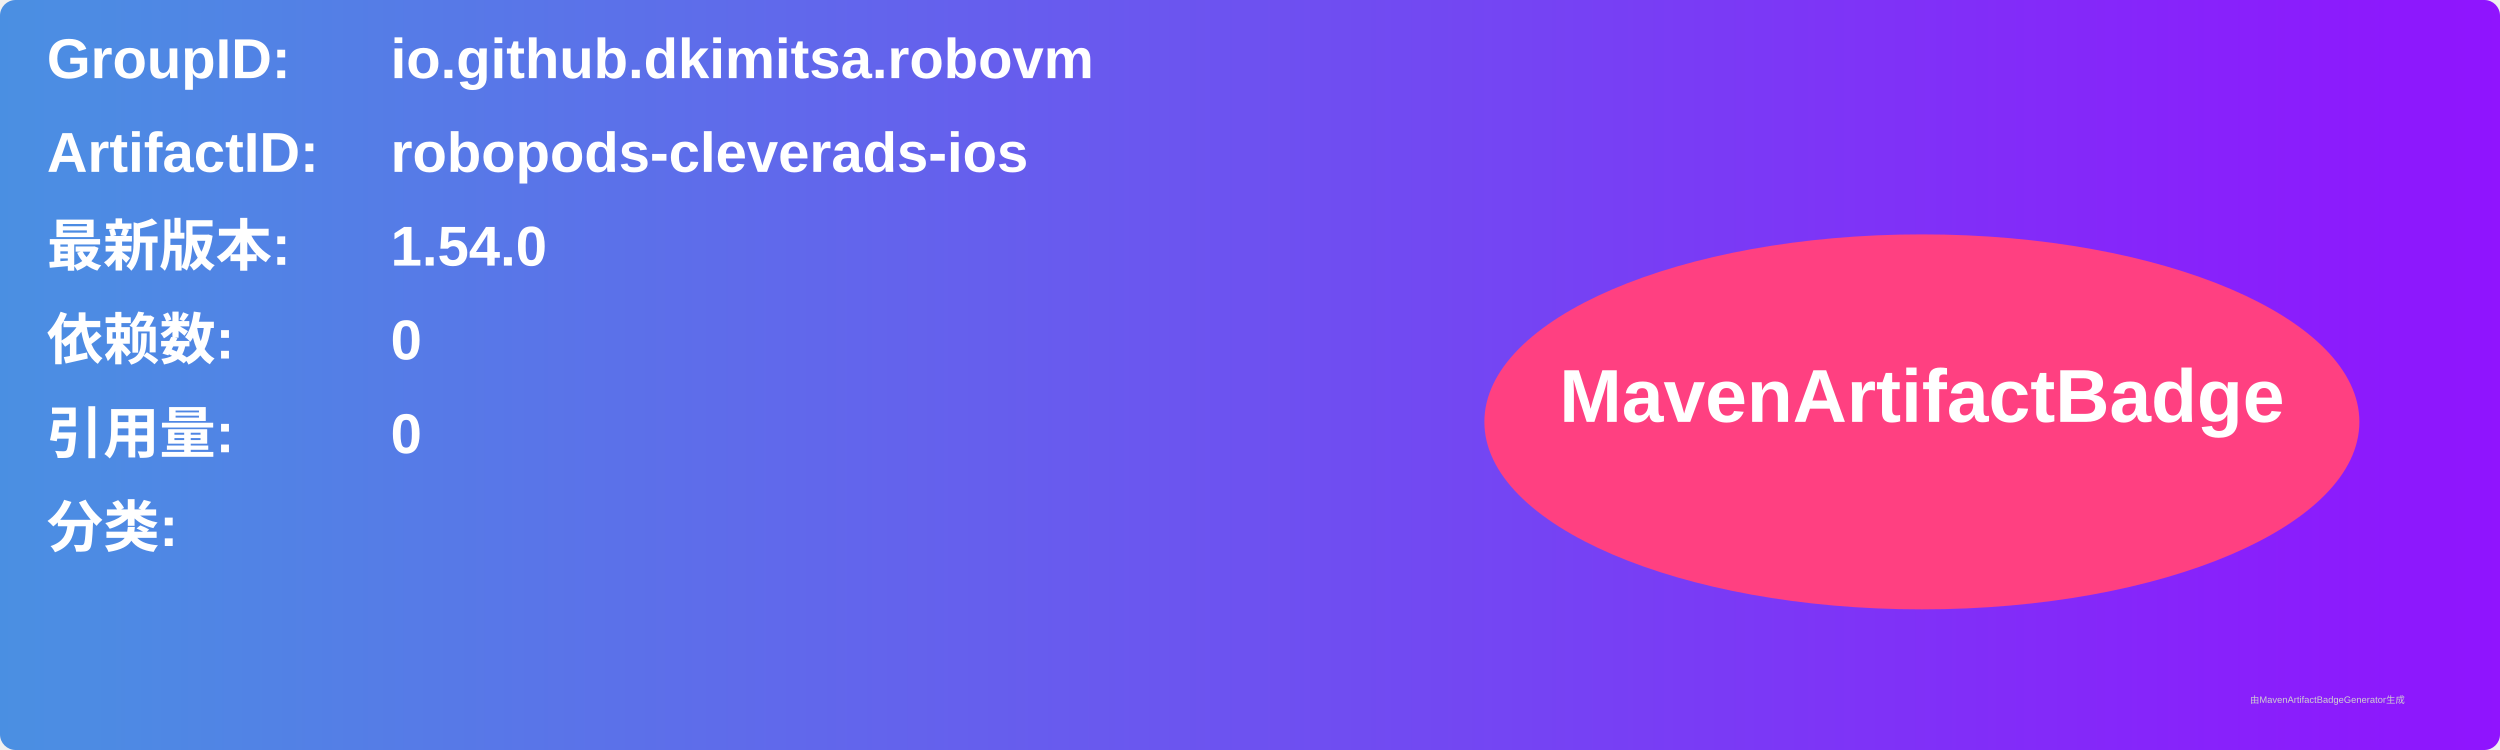
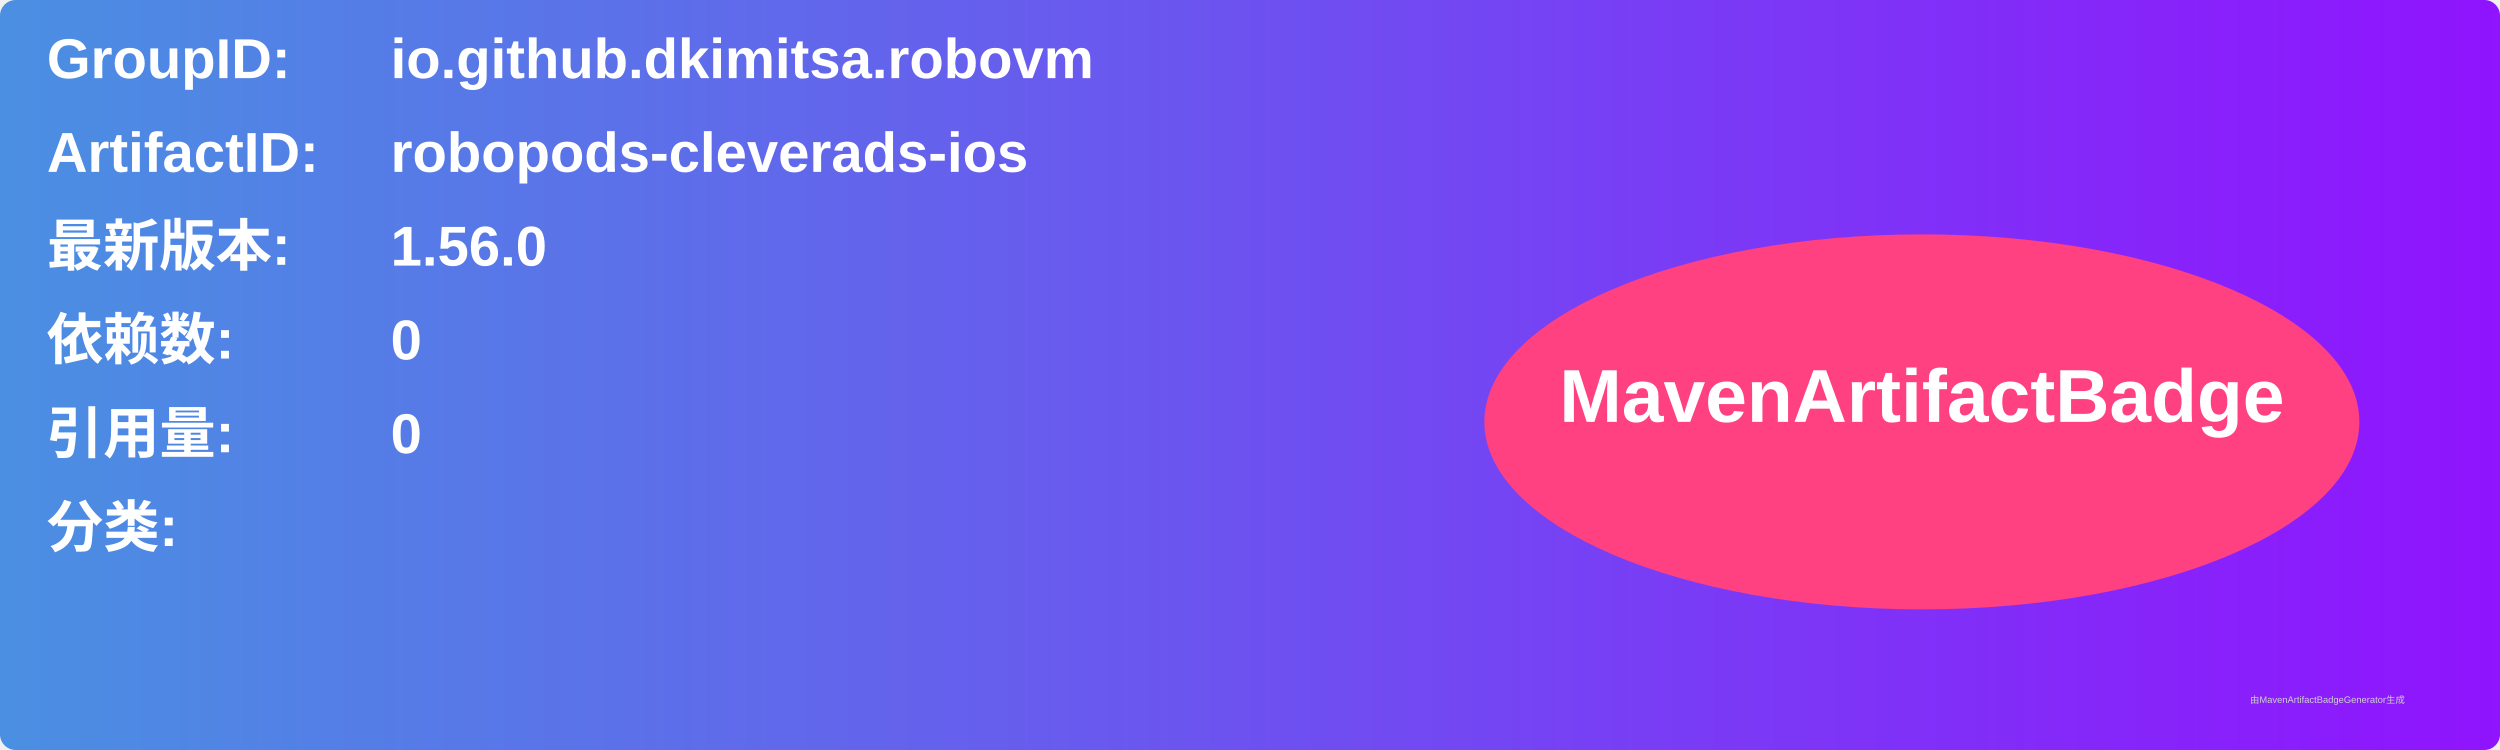
<svg xmlns="http://www.w3.org/2000/svg" width="800" height="240" viewBox="0 0 800 240">
  <linearGradient id="grad" x1="0%" y1="0%" x2="100%" y2="0%">
    <stop offset="0%" stop-color="#4a90e2" />
    <stop offset="100%" stop-color="#9013fe" />
  </linearGradient>
  <rect width="100%" height="100%" rx="5" ry="5" fill="url(#grad)" />
  <g transform="translate(15, 15)">
    <text x="0" y="10" font-family="Arial" font-size="18" fill="white" font-weight="bold" width="260">GroupID:</text>
    <text x="110" y="10" font-family="Arial" font-size="18" fill="white" font-weight="bold" width="460">io.github.dkimitsa.robovm</text>
    <text x="0" y="40" font-family="Arial" font-size="18" fill="white" font-weight="bold" width="260">ArtifactID:</text>
    <text x="110" y="40" font-family="Arial" font-size="18" fill="white" font-weight="bold" width="460">robopods-cleverads-ios</text>
    <text x="0" y="70" font-family="Arial" font-size="18" fill="white" font-weight="bold">最新版本:</text>
    <text x="110" y="70" font-family="Arial" font-size="18" fill="white" font-weight="bold">
-       <tspan font-weight="bold">1.54.0</tspan>
+       <tspan font-weight="bold">1.56.0</tspan>
    </text>
    <text x="0" y="100" font-family="Arial" font-size="18" fill="white" font-weight="bold">依赖数: </text>
    <text x="110" y="100" font-family="Arial" font-size="18" fill="white">
      <tspan font-weight="bold">0</tspan>
    </text>
    <text x="0" y="130" font-family="Arial" font-size="18" fill="white" font-weight="bold">引用量: </text>
    <text x="110" y="130" font-family="Arial" font-size="18" fill="white">
      <tspan font-weight="bold">0</tspan>
    </text>
    <text x="0" y="160" font-family="Arial" font-size="18" fill="white" font-weight="bold">分类:</text>
    <text x="10" y="190" font-family="Arial" font-size="10" fill="white">
      <tspan font-weight="bold" />
    </text>
    <ellipse cx="600" cy="120" rx="140" ry="60" fill="#ff4081" />
    <text x="600" y="120" text-anchor="middle" font-family="Arial" font-size="24" fill="white" font-weight="bold">MavenArtifactBadge</text>
  </g>
  <text x="720" y="225" font-family="Arial" font-size="3" fill="#d0d0d0">由MavenArtifactBadgeGenerator生成</text>
</svg>
